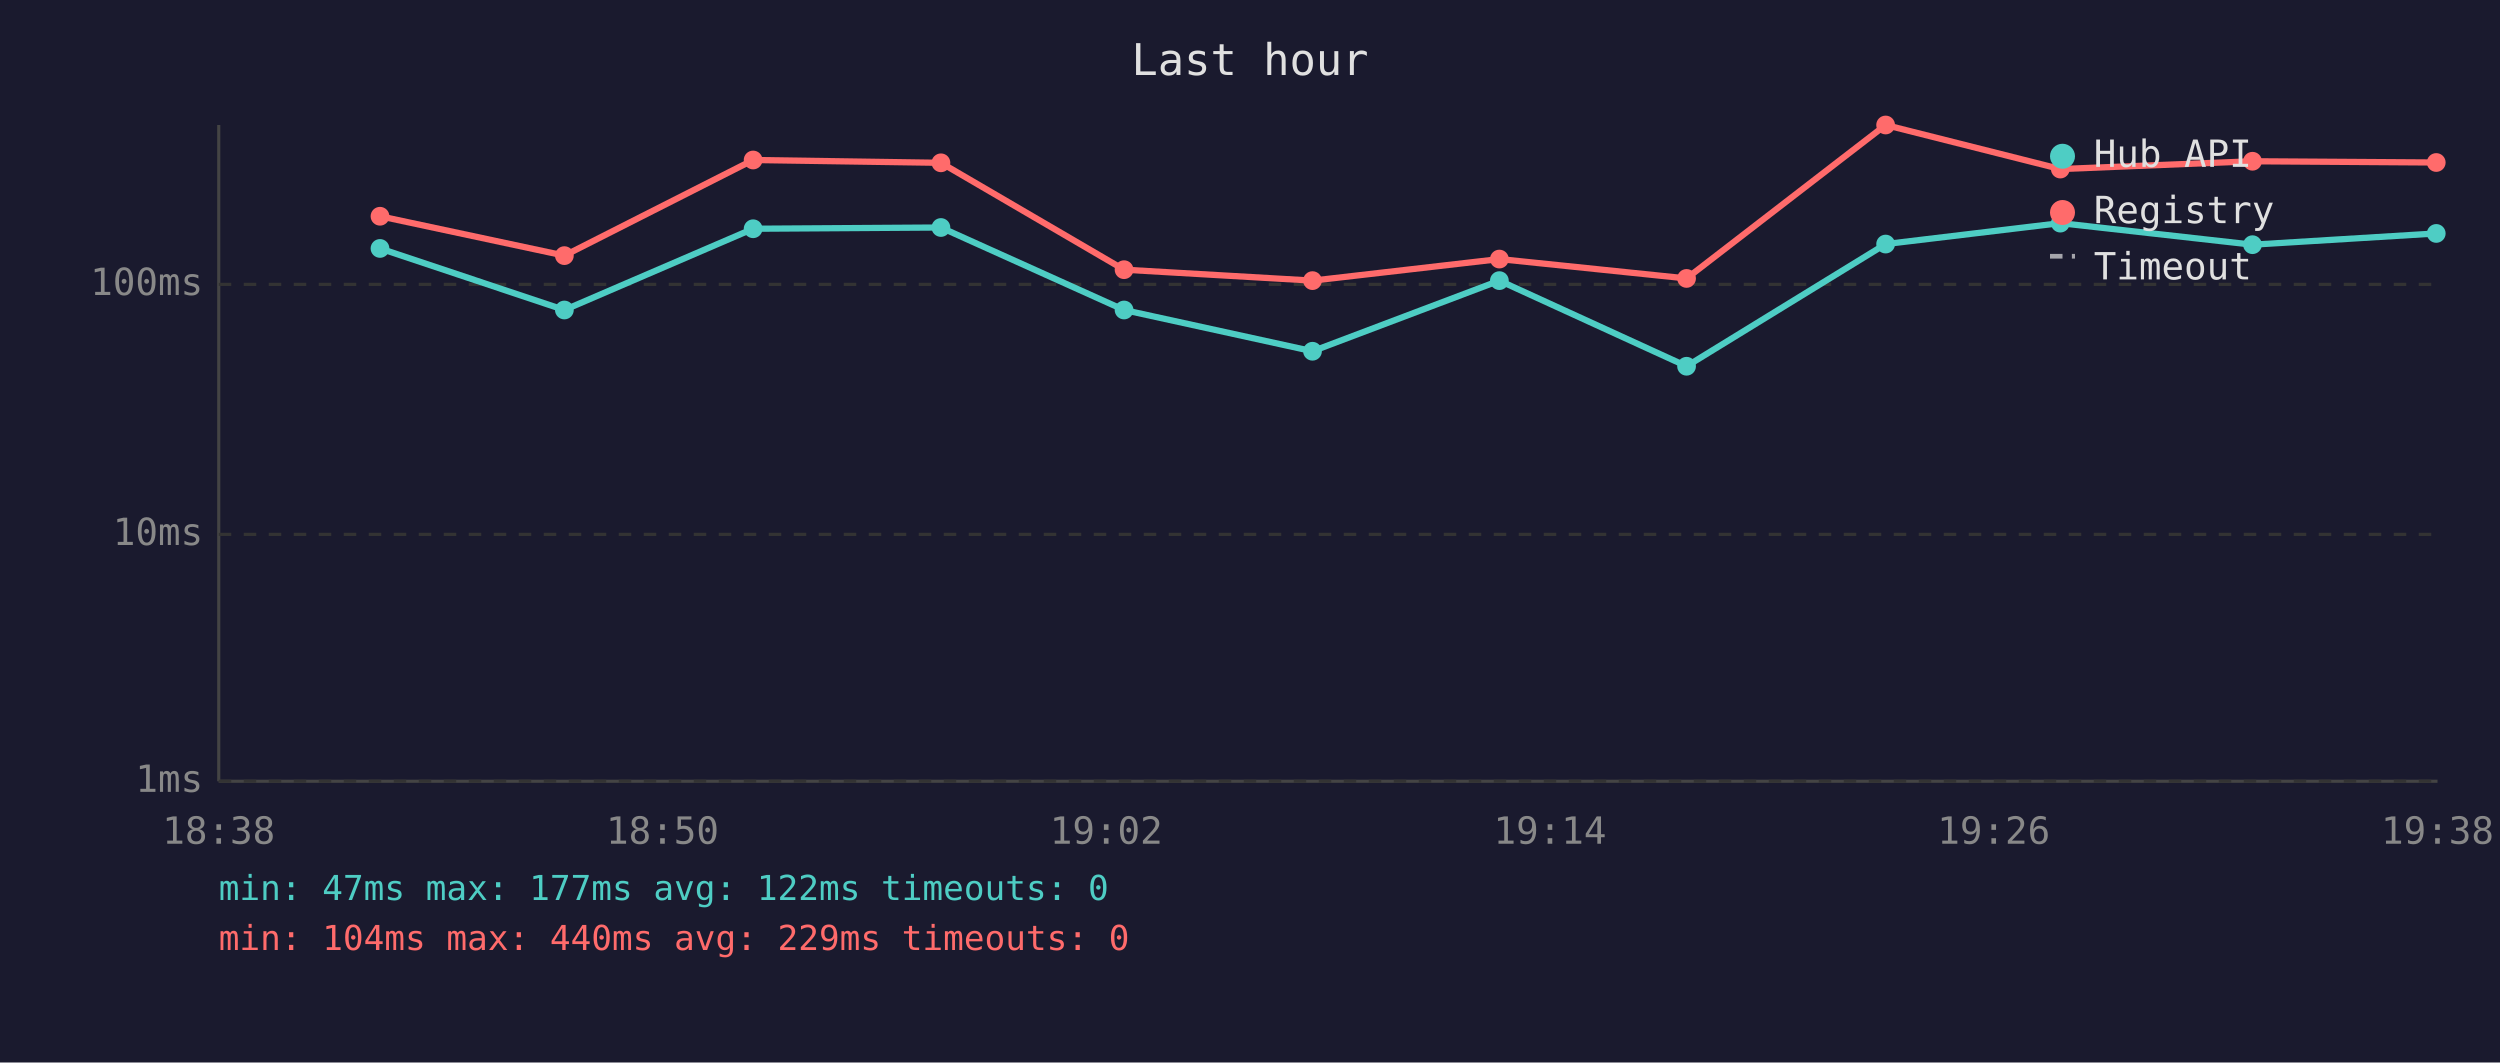
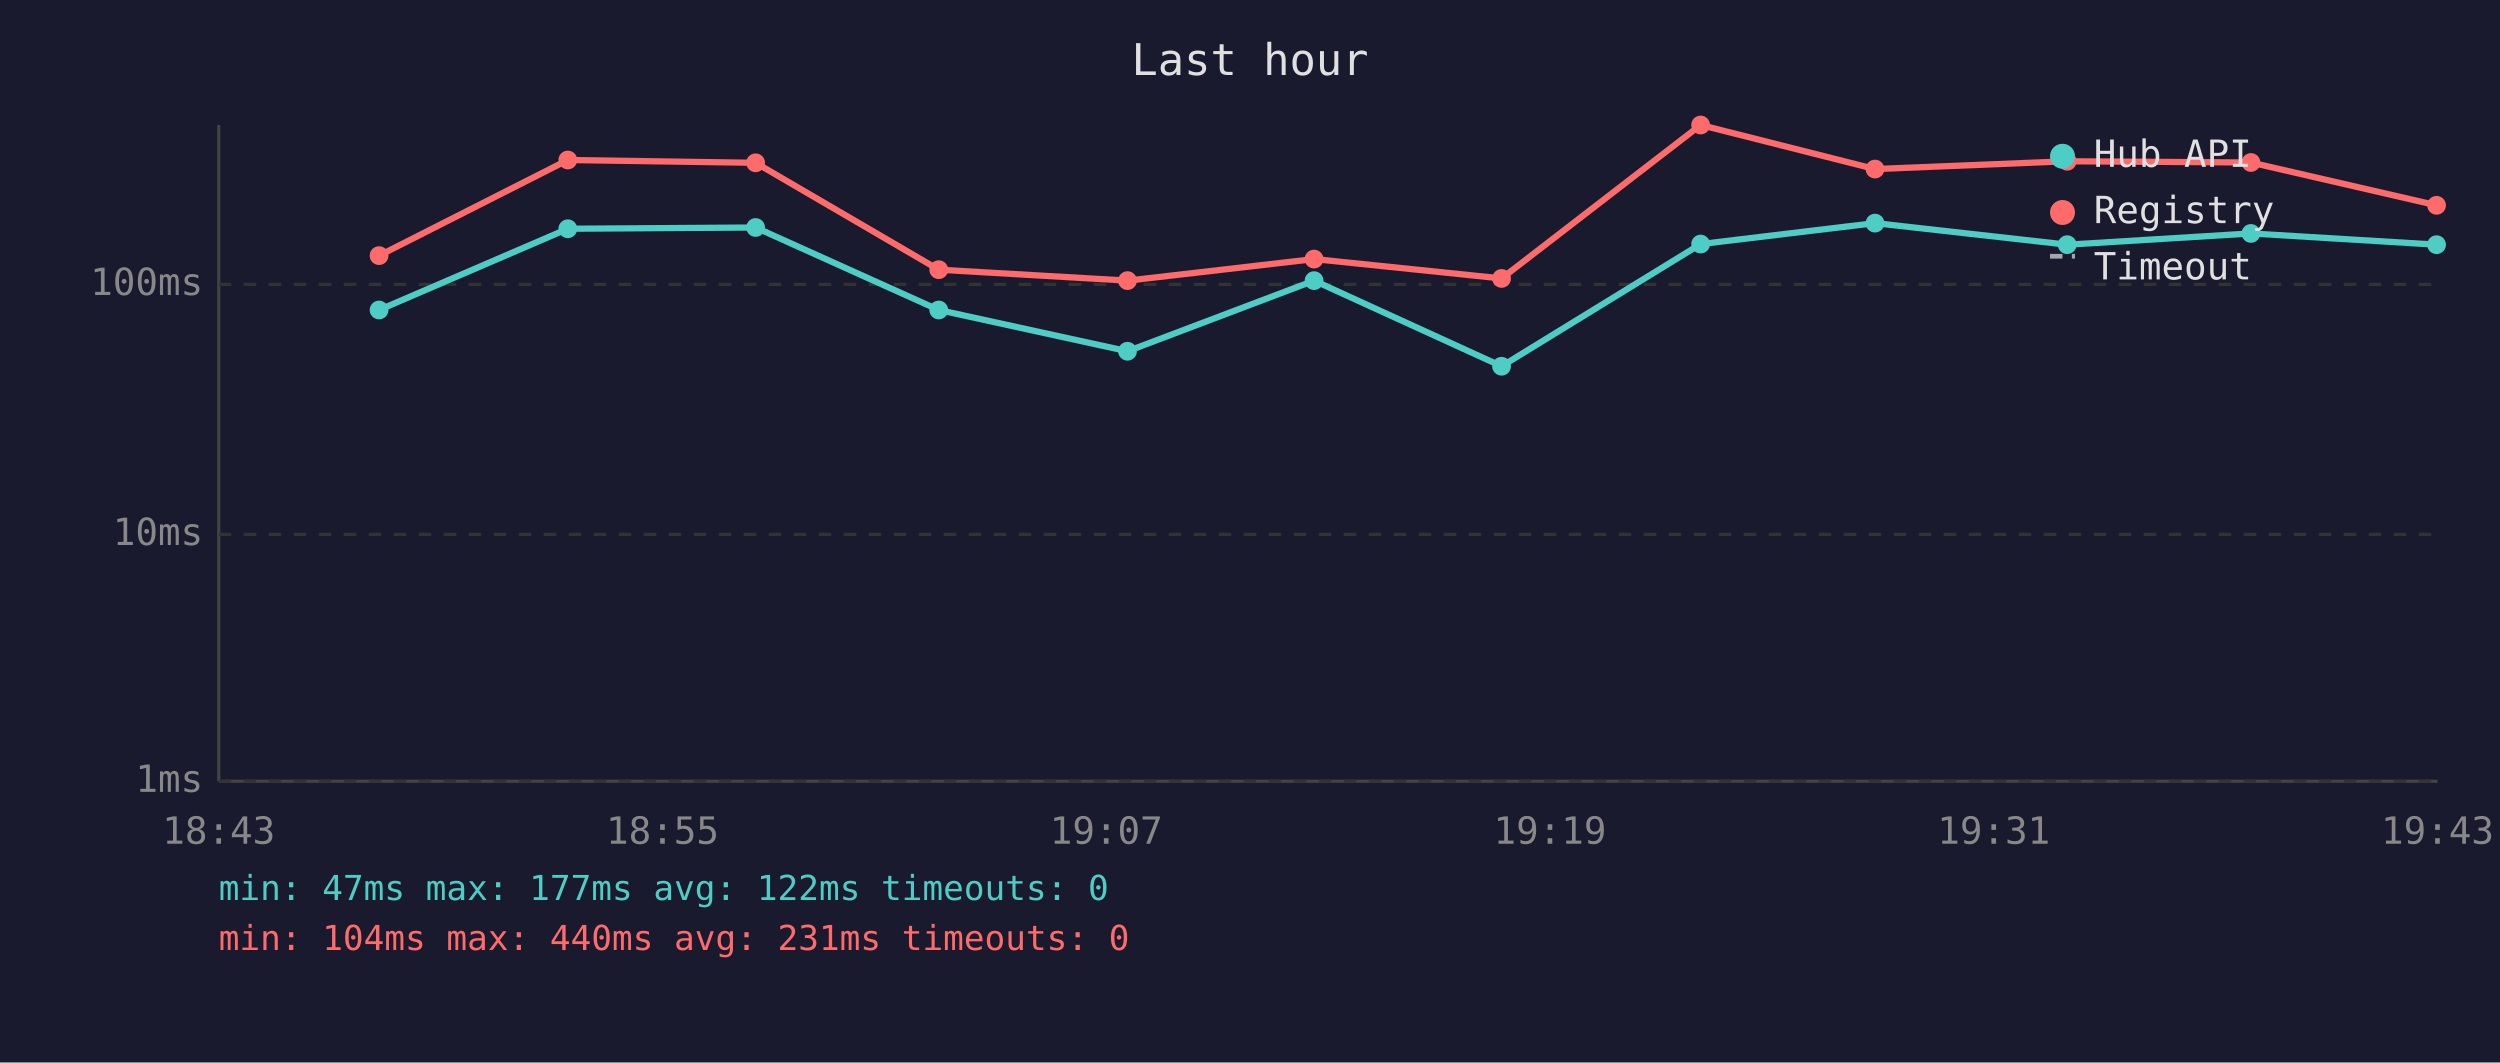
<svg xmlns="http://www.w3.org/2000/svg" viewBox="0 0 800 340" font-family="monospace" font-size="12">
  <rect width="800" height="340" fill="#1a1a2e" />
  <text x="400" y="24" fill="#e0e0e0" font-size="14" text-anchor="middle">Last hour</text>
  <line x1="70" y1="40" x2="70" y2="250" stroke="#444" stroke-width="1" />
  <line x1="70" y1="250" x2="780" y2="250" stroke="#444" stroke-width="1" />
  <line x1="70" y1="250" x2="780" y2="250" stroke="#333" stroke-width="1" stroke-dasharray="4" />
  <text x="65" y="250" fill="#888" text-anchor="end" dominant-baseline="middle">1ms</text>
  <line x1="70" y1="171" x2="780" y2="171" stroke="#333" stroke-width="1" stroke-dasharray="4" />
  <text x="65" y="171" fill="#888" text-anchor="end" dominant-baseline="middle">10ms</text>
  <line x1="70" y1="91" x2="780" y2="91" stroke="#333" stroke-width="1" stroke-dasharray="4" />
  <text x="65" y="91" fill="#888" text-anchor="end" dominant-baseline="middle">100ms</text>
-   <text x="70" y="270" fill="#888" text-anchor="middle">18:38</text>
-   <text x="212" y="270" fill="#888" text-anchor="middle">18:50</text>
-   <text x="354" y="270" fill="#888" text-anchor="middle">19:02</text>
-   <text x="496" y="270" fill="#888" text-anchor="middle">19:14</text>
-   <text x="638" y="270" fill="#888" text-anchor="middle">19:26</text>
-   <text x="780" y="270" fill="#888" text-anchor="middle">19:38</text>
-   <polyline points="121.6,79.5 180.6,99.2 241.0,73.2 301.1,72.8 359.7,99.2 420.0,112.4 479.8,89.8 539.7,117.2 603.4,78.1 659.3,71.4 720.8,78.3 779.6,74.7" fill="none" stroke="#4ecdc4" stroke-width="2" opacity="1" />
-   <circle cx="121.6" cy="79.5" r="3" fill="#4ecdc4" />
-   <circle cx="180.6" cy="99.2" r="3" fill="#4ecdc4" />
-   <circle cx="241.0" cy="73.2" r="3" fill="#4ecdc4" />
-   <circle cx="301.1" cy="72.8" r="3" fill="#4ecdc4" />
-   <circle cx="359.7" cy="99.2" r="3" fill="#4ecdc4" />
-   <circle cx="420.0" cy="112.4" r="3" fill="#4ecdc4" />
-   <circle cx="479.8" cy="89.8" r="3" fill="#4ecdc4" />
-   <circle cx="539.7" cy="117.2" r="3" fill="#4ecdc4" />
-   <circle cx="603.4" cy="78.1" r="3" fill="#4ecdc4" />
-   <circle cx="659.3" cy="71.4" r="3" fill="#4ecdc4" />
-   <circle cx="720.8" cy="78.3" r="3" fill="#4ecdc4" />
-   <circle cx="779.6" cy="74.7" r="3" fill="#4ecdc4" />
-   <polyline points="121.6,69.2 180.6,81.8 241.0,51.2 301.1,52.1 359.7,86.3 420.0,89.8 479.8,82.9 539.7,89.1 603.4,40.0 659.3,54.1 720.8,51.6 779.6,52.0" fill="none" stroke="#ff6b6b" stroke-width="2" opacity="1" />
-   <circle cx="121.6" cy="69.2" r="3" fill="#ff6b6b" />
-   <circle cx="180.6" cy="81.8" r="3" fill="#ff6b6b" />
-   <circle cx="241.0" cy="51.2" r="3" fill="#ff6b6b" />
-   <circle cx="301.1" cy="52.1" r="3" fill="#ff6b6b" />
-   <circle cx="359.7" cy="86.3" r="3" fill="#ff6b6b" />
-   <circle cx="420.0" cy="89.8" r="3" fill="#ff6b6b" />
-   <circle cx="479.8" cy="82.9" r="3" fill="#ff6b6b" />
-   <circle cx="539.7" cy="89.1" r="3" fill="#ff6b6b" />
-   <circle cx="603.4" cy="40.0" r="3" fill="#ff6b6b" />
-   <circle cx="659.3" cy="54.1" r="3" fill="#ff6b6b" />
-   <circle cx="720.8" cy="51.6" r="3" fill="#ff6b6b" />
-   <circle cx="779.6" cy="52.0" r="3" fill="#ff6b6b" />
+   <text x="70" y="270" fill="#888" text-anchor="middle">18:43</text>
+   <text x="212" y="270" fill="#888" text-anchor="middle">18:55</text>
+   <text x="354" y="270" fill="#888" text-anchor="middle">19:07</text>
+   <text x="496" y="270" fill="#888" text-anchor="middle">19:19</text>
+   <text x="638" y="270" fill="#888" text-anchor="middle">19:31</text>
+   <text x="780" y="270" fill="#888" text-anchor="middle">19:43</text>
+   <polyline points="121.3,99.2 181.7,73.2 241.8,72.8 300.4,99.2 360.8,112.4 420.5,89.8 480.5,117.2 544.2,78.1 600.0,71.4 661.5,78.3 720.3,74.7 779.7,78.3" fill="none" stroke="#4ecdc4" stroke-width="2" opacity="1" />
+   <circle cx="121.3" cy="99.2" r="3" fill="#4ecdc4" />
+   <circle cx="181.7" cy="73.2" r="3" fill="#4ecdc4" />
+   <circle cx="241.8" cy="72.8" r="3" fill="#4ecdc4" />
+   <circle cx="300.4" cy="99.2" r="3" fill="#4ecdc4" />
+   <circle cx="360.8" cy="112.4" r="3" fill="#4ecdc4" />
+   <circle cx="420.5" cy="89.8" r="3" fill="#4ecdc4" />
+   <circle cx="480.5" cy="117.2" r="3" fill="#4ecdc4" />
+   <circle cx="544.2" cy="78.1" r="3" fill="#4ecdc4" />
+   <circle cx="600.0" cy="71.4" r="3" fill="#4ecdc4" />
+   <circle cx="661.5" cy="78.3" r="3" fill="#4ecdc4" />
+   <circle cx="720.3" cy="74.7" r="3" fill="#4ecdc4" />
+   <circle cx="779.7" cy="78.3" r="3" fill="#4ecdc4" />
+   <polyline points="121.3,81.8 181.7,51.2 241.8,52.1 300.4,86.3 360.8,89.8 420.5,82.9 480.5,89.1 544.2,40.0 600.0,54.1 661.5,51.6 720.3,52.0 779.7,65.7" fill="none" stroke="#ff6b6b" stroke-width="2" opacity="1" />
+   <circle cx="121.3" cy="81.8" r="3" fill="#ff6b6b" />
+   <circle cx="181.7" cy="51.2" r="3" fill="#ff6b6b" />
+   <circle cx="241.8" cy="52.1" r="3" fill="#ff6b6b" />
+   <circle cx="300.4" cy="86.3" r="3" fill="#ff6b6b" />
+   <circle cx="360.8" cy="89.8" r="3" fill="#ff6b6b" />
+   <circle cx="420.5" cy="82.9" r="3" fill="#ff6b6b" />
+   <circle cx="480.5" cy="89.1" r="3" fill="#ff6b6b" />
+   <circle cx="544.2" cy="40.0" r="3" fill="#ff6b6b" />
+   <circle cx="600.0" cy="54.1" r="3" fill="#ff6b6b" />
+   <circle cx="661.5" cy="51.6" r="3" fill="#ff6b6b" />
+   <circle cx="720.3" cy="52.0" r="3" fill="#ff6b6b" />
+   <circle cx="779.7" cy="65.7" r="3" fill="#ff6b6b" />
  <circle cx="660" cy="50" r="4" fill="#4ecdc4" />
  <text x="670" y="50" fill="#e0e0e0" dominant-baseline="middle">Hub API</text>
  <circle cx="660" cy="68" r="4" fill="#ff6b6b" />
  <text x="670" y="68" fill="#e0e0e0" dominant-baseline="middle">Registry</text>
  <line x1="656" y1="82" x2="664" y2="82" stroke="#e0e0e0" stroke-width="1.5" stroke-dasharray="4,3" opacity="0.7" />
  <text x="670" y="86" fill="#e0e0e0" dominant-baseline="middle">Timeout</text>
  <text x="70" y="288" fill="#4ecdc4" font-size="11">min: 47ms  max: 177ms  avg: 122ms  timeouts: 0</text>
-   <text x="70" y="304" fill="#ff6b6b" font-size="11">min: 104ms  max: 440ms  avg: 229ms  timeouts: 0</text>
+   <text x="70" y="304" fill="#ff6b6b" font-size="11">min: 104ms  max: 440ms  avg: 231ms  timeouts: 0</text>
</svg>
